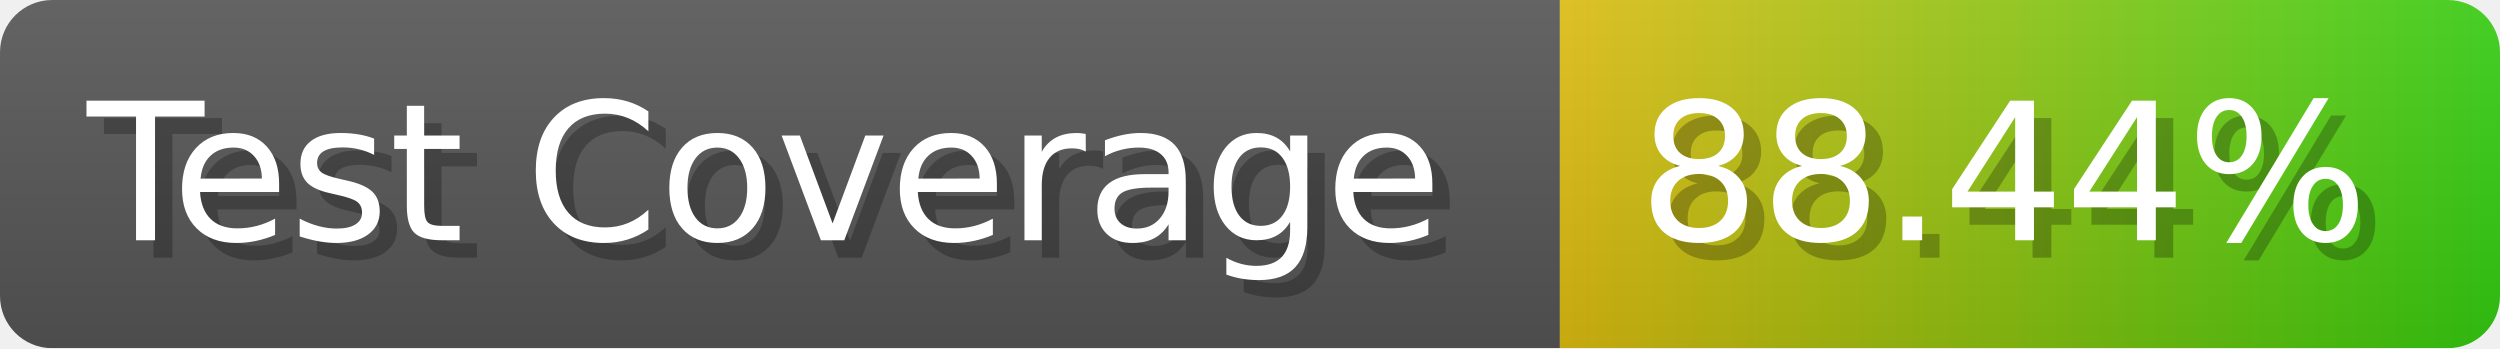
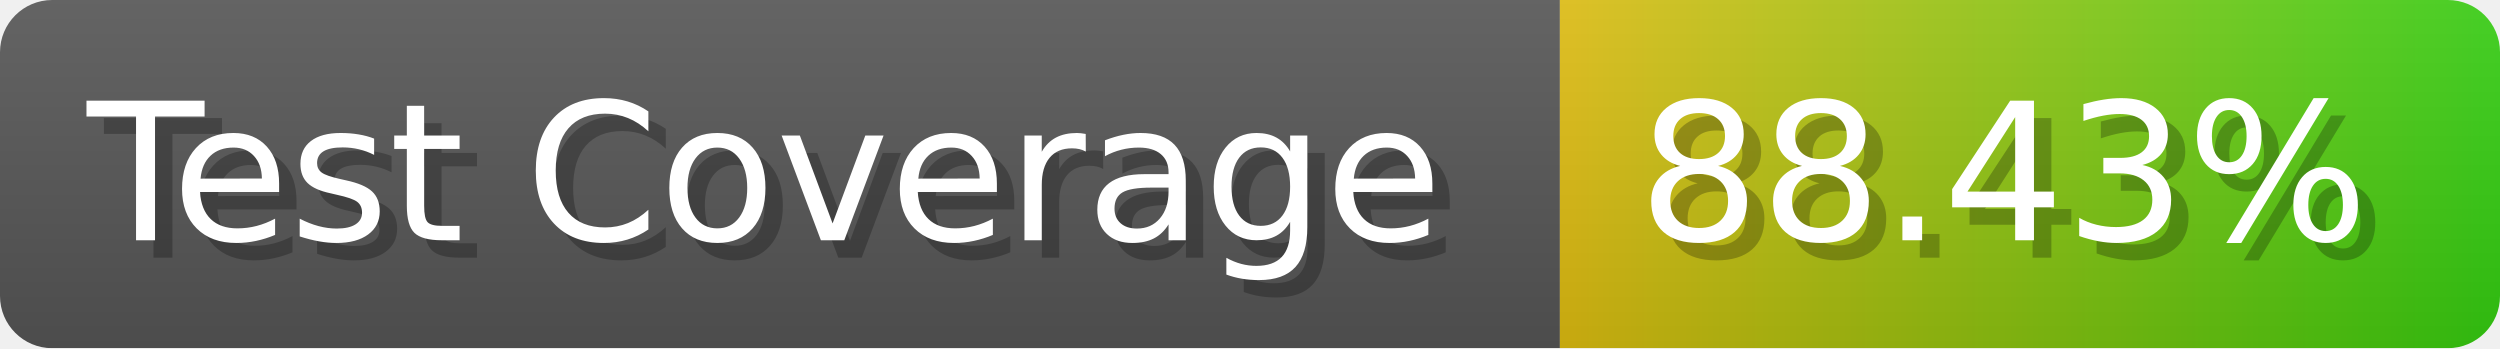
- <svg xmlns="http://www.w3.org/2000/svg" width="143.6" height="20" viewBox="0 0 1436 200" role="img" aria-label="Test Coverage: 88.44%">
+ <svg xmlns="http://www.w3.org/2000/svg" width="143.6" height="20" viewBox="0 0 1436 200" role="img" aria-label="Test Coverage: 88.43%">
  <linearGradient id="a" x2="0" y2="100%">
    <stop offset="0" stop-opacity=".1" stop-color="#EEE" />
    <stop offset="1" stop-opacity=".1" />
  </linearGradient>
  <mask id="m">
    <rect width="1436" height="200" rx="30" fill="#FFF" />
  </mask>
  <g mask="url(#m)">
    <rect width="896" height="200" fill="#555" />
    <rect width="540" height="200" fill="url(#x)" x="896" />
    <rect width="1436" height="200" fill="url(#a)" />
  </g>
  <g aria-hidden="true" fill="#fff" text-anchor="start" font-family="Verdana,DejaVu Sans,sans-serif" font-size="110">
    <text x="60" y="148" textLength="796" fill="#000" opacity="0.25">Test Coverage</text>
    <text x="50" y="138" textLength="796">Test Coverage</text>
-     <text x="951" y="148" textLength="440" fill="#000" opacity="0.25">88.44%</text>
-     <text x="941" y="138" textLength="440">88.44%</text>
+     <text x="951" y="148" textLength="440" fill="#000" opacity="0.25">88.43%</text>
+     <text x="941" y="138" textLength="440">88.43%</text>
  </g>
  <linearGradient id="x" x1="0%" y1="0%" x2="100%" y2="0%">
    <stop offset="0%" style="stop-color:#DB1" />
    <stop offset="100%" style="stop-color:#3C1" />
  </linearGradient>
</svg>
